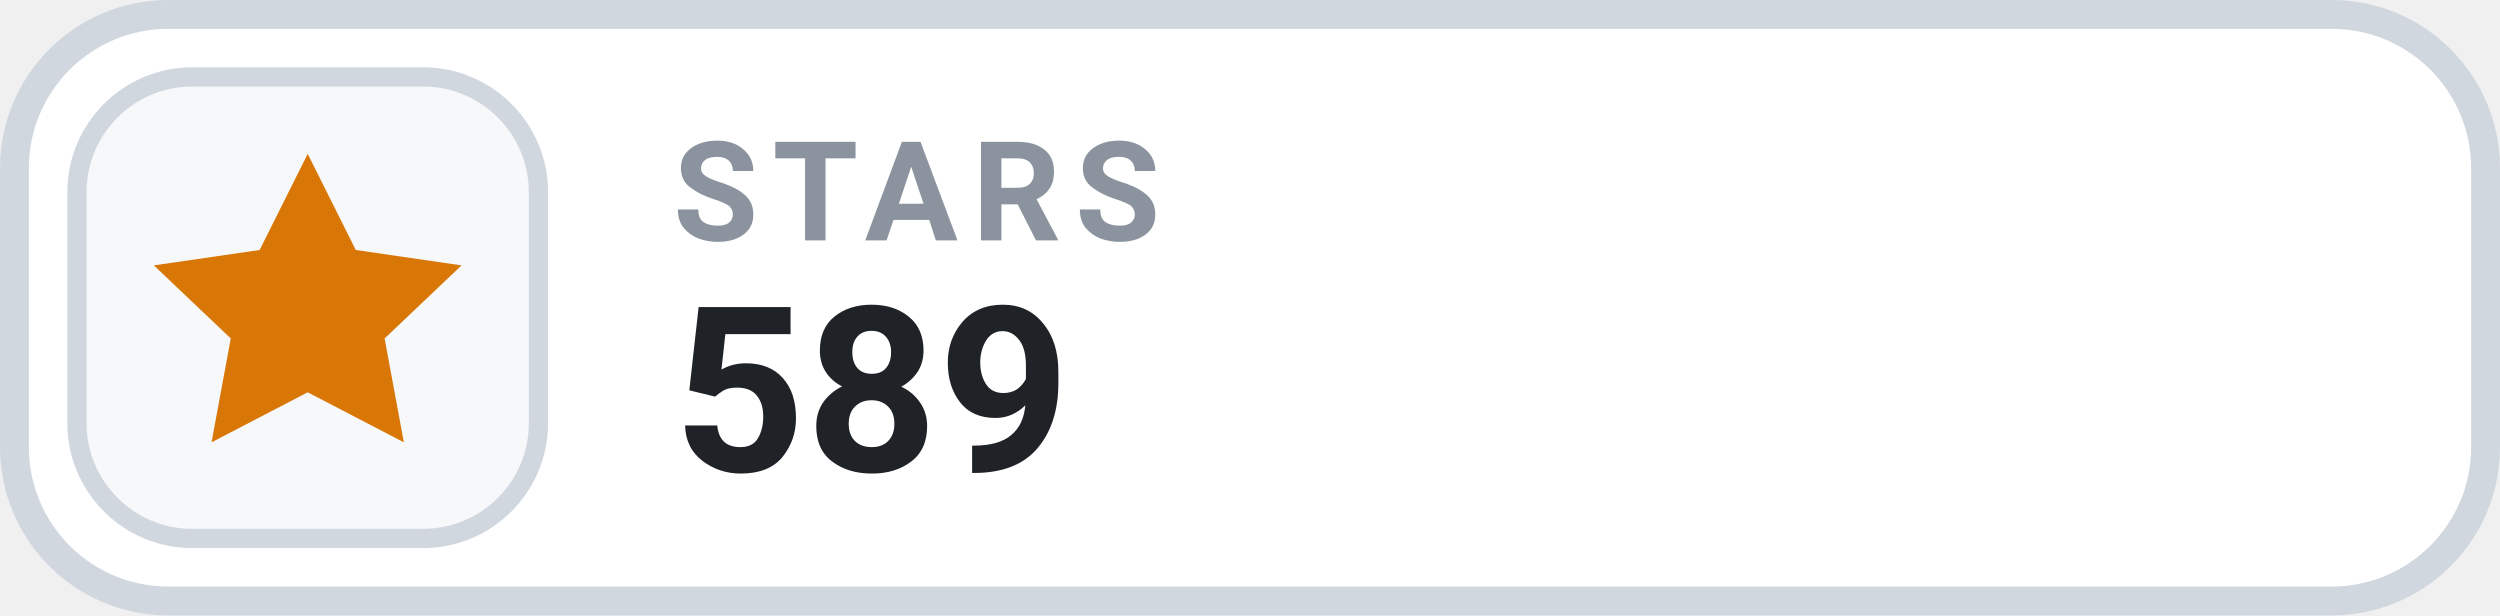
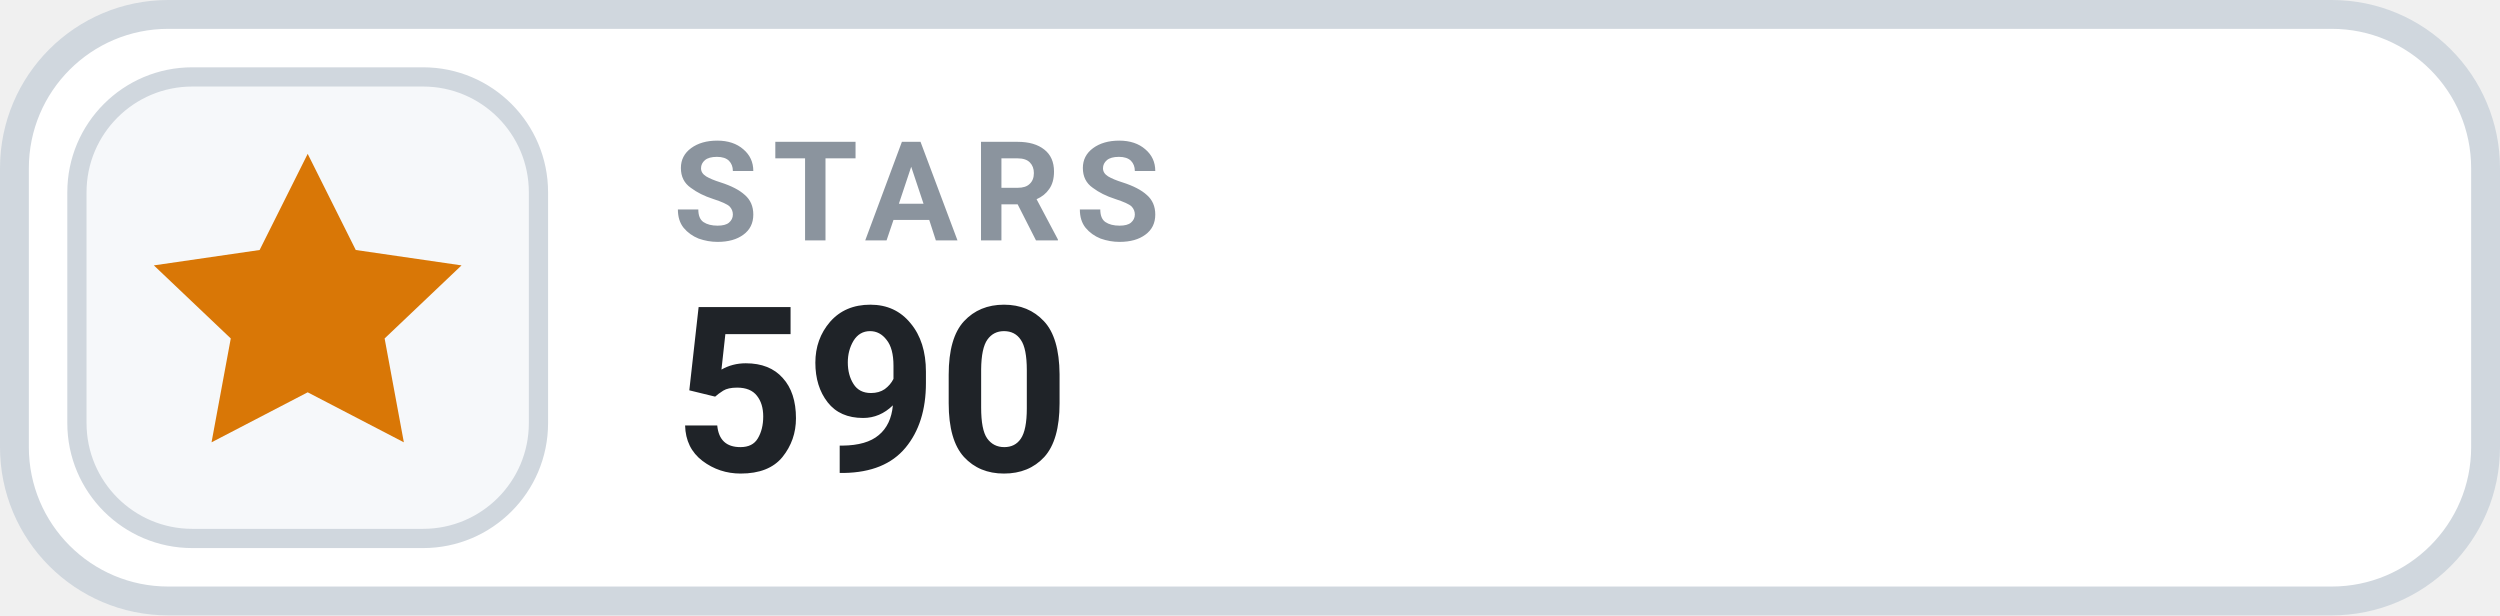
- <svg xmlns="http://www.w3.org/2000/svg" width="130" height="32" viewBox="0 0 130 32" role="img" aria-label="STARS 589">
+ <svg xmlns="http://www.w3.org/2000/svg" width="130" height="32" viewBox="0 0 130 32" role="img" aria-label="STARS 590">
  <rect x=".75" y=".75" width="128.5" height="30.5" rx="8" fill="#FFFFFF" stroke="#D0D7DE" stroke-width="1.5" />
  <rect x="4" y="4" width="24" height="24" rx="6" fill="#F6F8FA" stroke="#D0D7DE" stroke-width="1" />
  <g transform="translate(16 16)" style="color:#D97706;">
    <path d="M0 -8 l2.5 5 5.5 .8 -4 3.8 1 5.4 -5 -2.6 -5 2.6 1 -5.4 -4 -3.8 5.5 -.8 Z" fill="currentColor" />
  </g>
  <text x="35" y="12.5" fill="#8B949E" font-family="-apple-system,BlinkMacSystemFont,'Segoe UI',Roboto,Helvetica,Arial,sans-serif" font-size="7.2" font-weight="700" letter-spacing=".75">STARS</text>
-   <text x="35" y="24.5" fill="#1F2328" font-family="-apple-system,BlinkMacSystemFont,'Segoe UI',Roboto,Helvetica,Arial,sans-serif" font-size="12" font-weight="700">589</text>
+   <text x="35" y="24.5" fill="#1F2328" font-family="-apple-system,BlinkMacSystemFont,'Segoe UI',Roboto,Helvetica,Arial,sans-serif" font-size="12" font-weight="700">590</text>
</svg>
